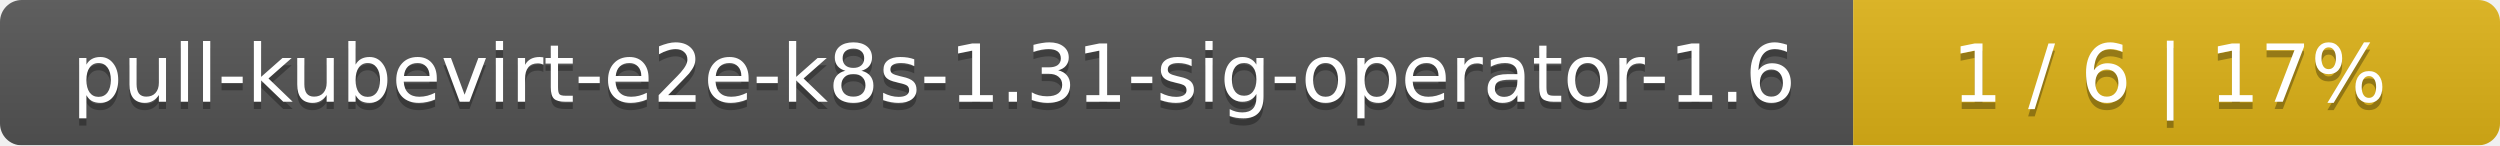
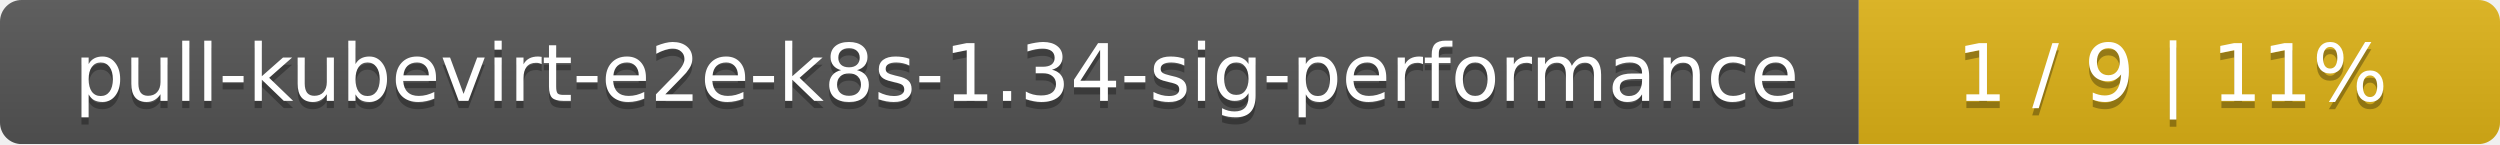
- <svg xmlns="http://www.w3.org/2000/svg" width="344" height="20">
+ <svg xmlns="http://www.w3.org/2000/svg" width="347" height="20">
  <linearGradient id="smooth" x2="0" y2="100%">
    <stop offset="0" stop-color="#bbb" stop-opacity=".1" />
    <stop offset="1" stop-opacity=".1" />
  </linearGradient>
  <mask id="round">
-     <rect width="344" height="20" rx="3" fill="#fff" />
+     <rect width="347" height="20" rx="3" fill="#fff" />
  </mask>
  <g mask="url(#round)">
-     <rect width="255" height="20" fill="#555" />
-     <rect x="255" width="89" height="20" fill="#dfb317" />
-     <rect width="344" height="20" fill="url(#smooth)" />
+     <rect width="258" height="20" fill="#555" />
+     <rect x="258" width="89" height="20" fill="#dfb317" />
+     <rect width="347" height="20" fill="url(#smooth)" />
  </g>
  <g fill="#fff" text-anchor="middle" font-family="DejaVu Sans,Verdana,Geneva,sans-serif" font-size="11">
-     <text x="128.5" y="15" fill="#010101" fill-opacity=".3">pull-kubevirt-e2e-k8s-1.31-sig-operator-1.6</text>
-     <text x="128.5" y="14">pull-kubevirt-e2e-k8s-1.31-sig-operator-1.6</text>
-     <text x="298.5" y="15" fill="#010101" fill-opacity=".3">1 / 6    |    17%</text>
-     <text x="298.5" y="14">1 / 6    |    17%</text>
+     <text x="130" y="15" fill="#010101" fill-opacity=".3">pull-kubevirt-e2e-k8s-1.34-sig-performance</text>
+     <text x="130" y="14">pull-kubevirt-e2e-k8s-1.34-sig-performance</text>
+     <text x="301.5" y="15" fill="#010101" fill-opacity=".3">1 / 9    |    11%</text>
+     <text x="301.5" y="14">1 / 9    |    11%</text>
  </g>
</svg>
